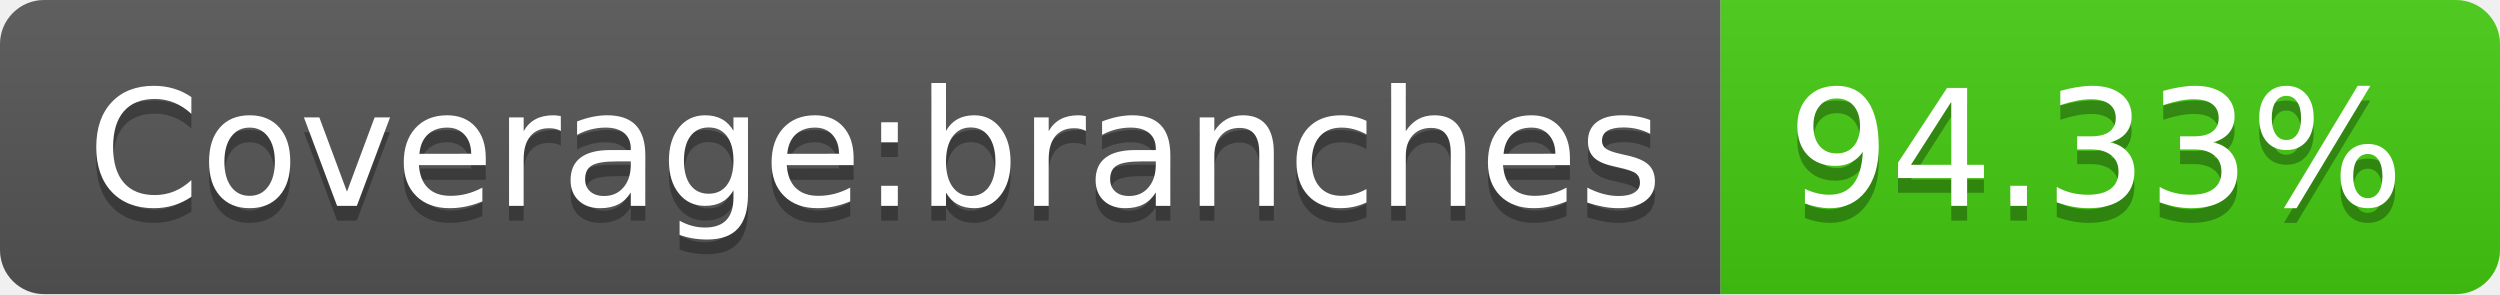
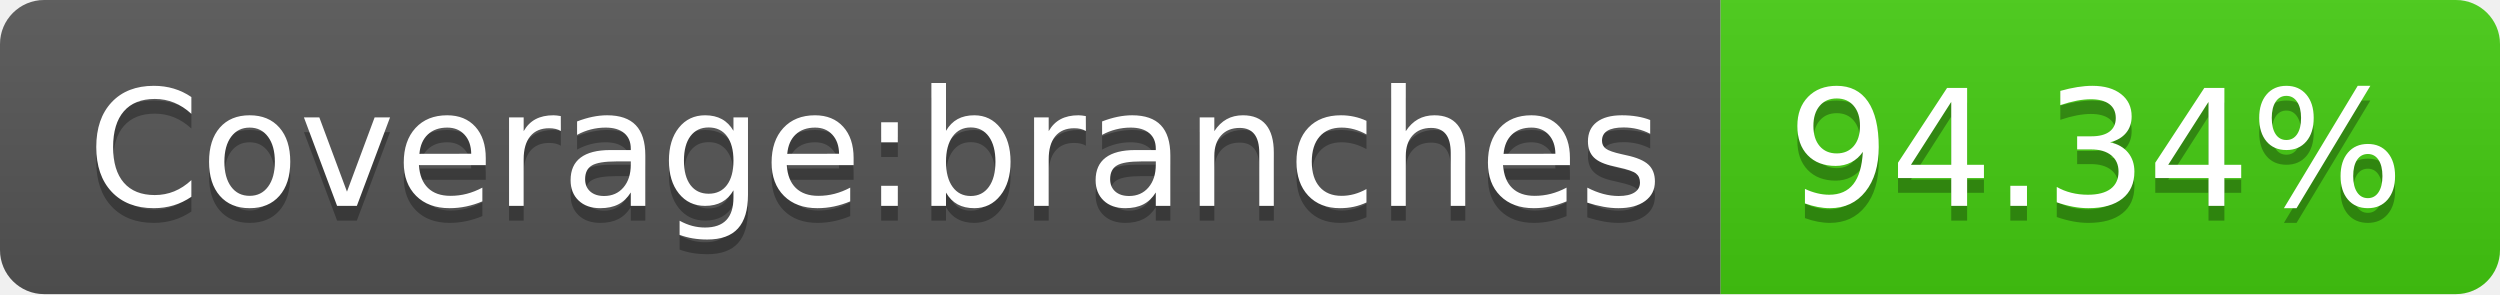
- <svg xmlns="http://www.w3.org/2000/svg" width="170" height="20" role="img" aria-label="Coverage:branches: 94.33%">
+ <svg xmlns="http://www.w3.org/2000/svg" width="170" height="20" role="img" aria-label="Coverage:branches: 94.34%">
  <linearGradient id="s" x2="0" y2="100%">
    <stop offset="0" stop-color="#bbb" stop-opacity=".1" />
    <stop offset="1" stop-opacity=".1" />
  </linearGradient>
  <clipPath id="r">
    <rect width="170" height="20" rx="3" fill="#fff" />
  </clipPath>
  <g clip-path="url(#r)">
    <rect width="117" height="20" fill="#555" />
    <rect x="117" width="53" height="20" fill="#4c1" />
    <rect width="170" height="20" fill="url(#s)" />
  </g>
  <g fill="#fff" text-anchor="middle" font-family="Verdana,Geneva,DejaVu Sans,sans-serif" text-rendering="geometricPrecision" font-size="110">
    <text aria-hidden="true" x="595" y="150" fill="#010101" fill-opacity=".3" transform="scale(.1)" textLength="1070">Coverage:branches</text>
    <text x="595" y="140" transform="scale(.1)" fill="#fff" textLength="1070">Coverage:branches</text>
-     <text aria-hidden="true" x="1425" y="150" fill="#010101" fill-opacity=".3" transform="scale(.1)" textLength="430">94.33%</text>
-     <text x="1425" y="140" transform="scale(.1)" fill="#fff" textLength="430">94.33%</text>
+     <text aria-hidden="true" x="1425" y="150" fill="#010101" fill-opacity=".3" transform="scale(.1)" textLength="430">94.34%</text>
+     <text x="1425" y="140" transform="scale(.1)" fill="#fff" textLength="430">94.34%</text>
  </g>
</svg>
